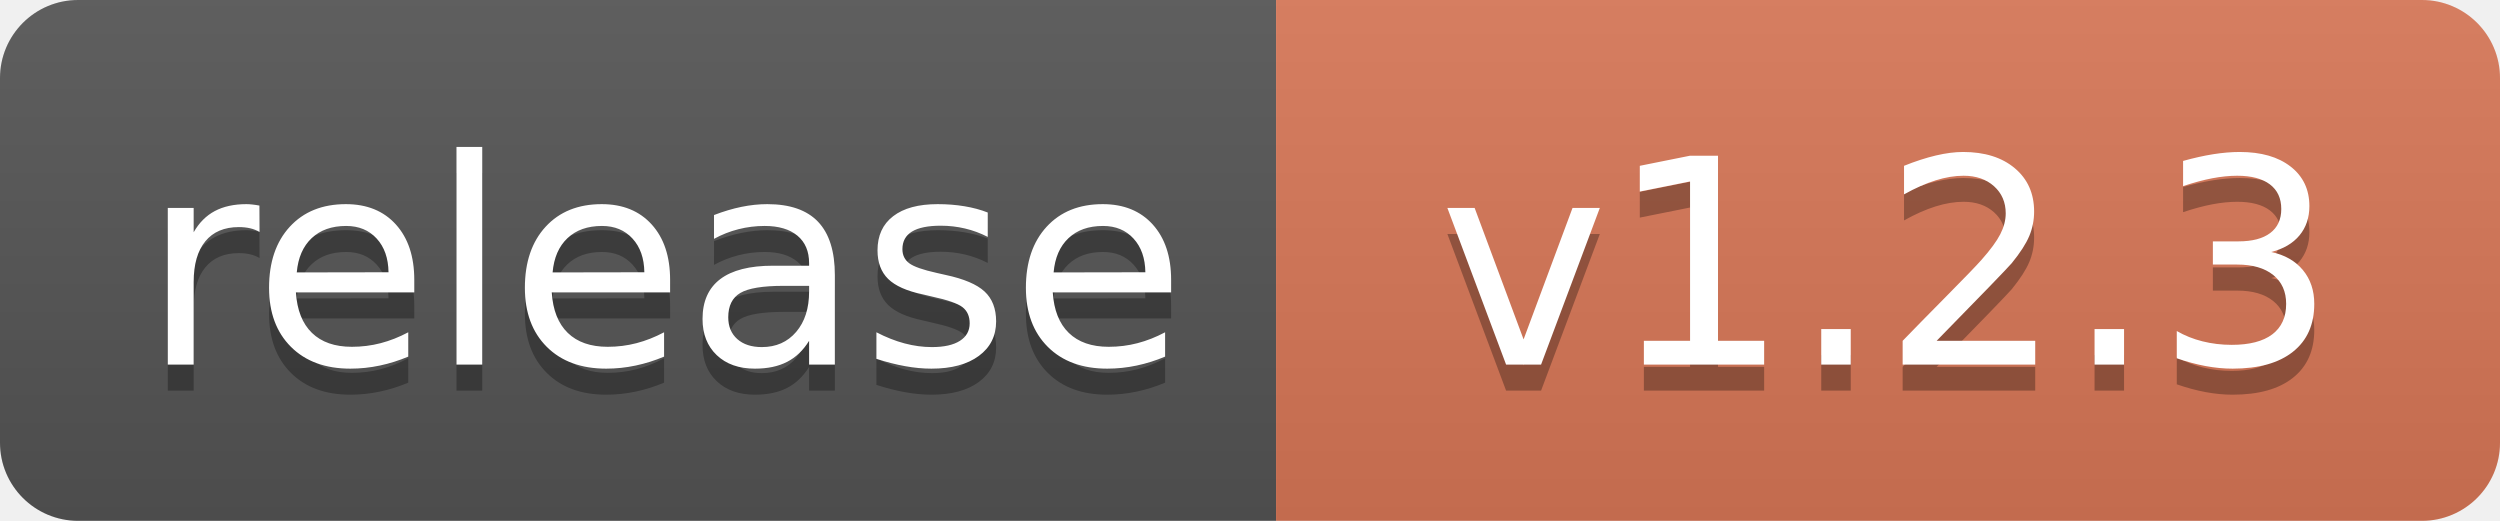
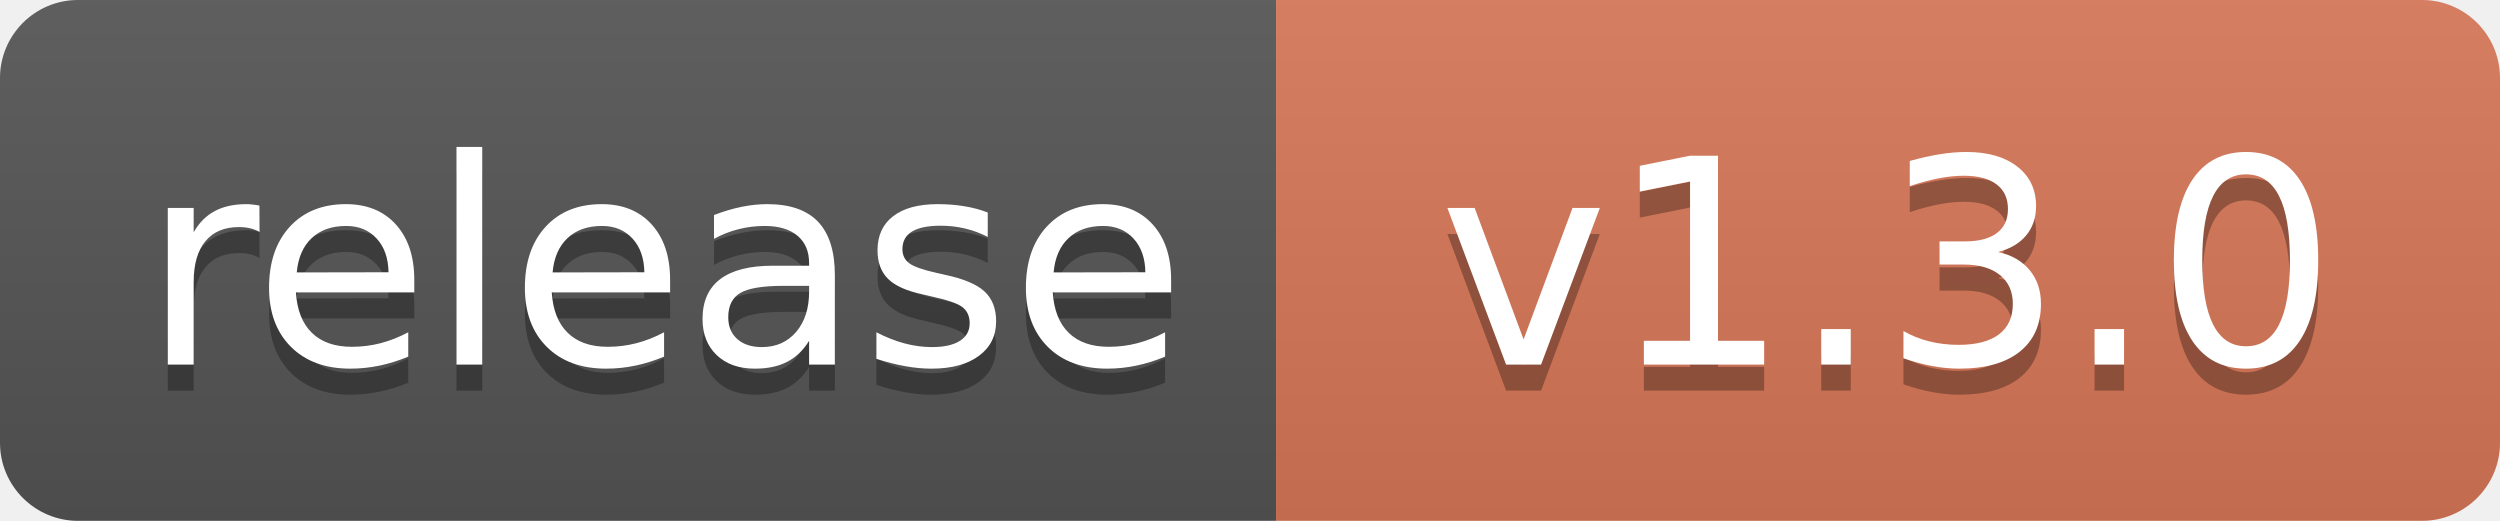
<svg xmlns="http://www.w3.org/2000/svg" width="96" height="20" role="img" aria-label="Release">
  <linearGradient id="s" x2="0" y2="100%">
    <stop offset="0" stop-color="#bbb" stop-opacity=".1" />
    <stop offset="1" stop-opacity=".1" />
  </linearGradient>
  <clipPath id="r">
    <rect width="96" height="20" rx="3" />
  </clipPath>
  <g clip-path="url(#r)">
    <rect width="49" height="20" fill="#555" />
    <rect x="49" width="47" height="20" fill="#D97757" />
    <rect width="96" height="20" fill="url(#s)" />
  </g>
  <g fill="#fff" text-anchor="middle" font-family="Verdana,Geneva,DejaVu Sans,sans-serif" text-rendering="geometricPrecision" font-size="110">
    <text aria-hidden="true" x="255" y="150" fill="#010101" fill-opacity=".3" transform="scale(.1)" textLength="390">release</text>
    <text x="255" y="140" transform="scale(.1)" textLength="390">release</text>
-     <text aria-hidden="true" x="725" y="150" fill="#010101" fill-opacity=".3" transform="scale(.1)">v1.2.3</text>
-     <text x="725" y="140" transform="scale(.1)">v1.2.3</text>
+     <text aria-hidden="true" x="725" y="150" fill="#010101" fill-opacity=".3" transform="scale(.1)">v1.3.0</text>
+     <text x="725" y="140" transform="scale(.1)">v1.3.0</text>
  </g>
</svg>
